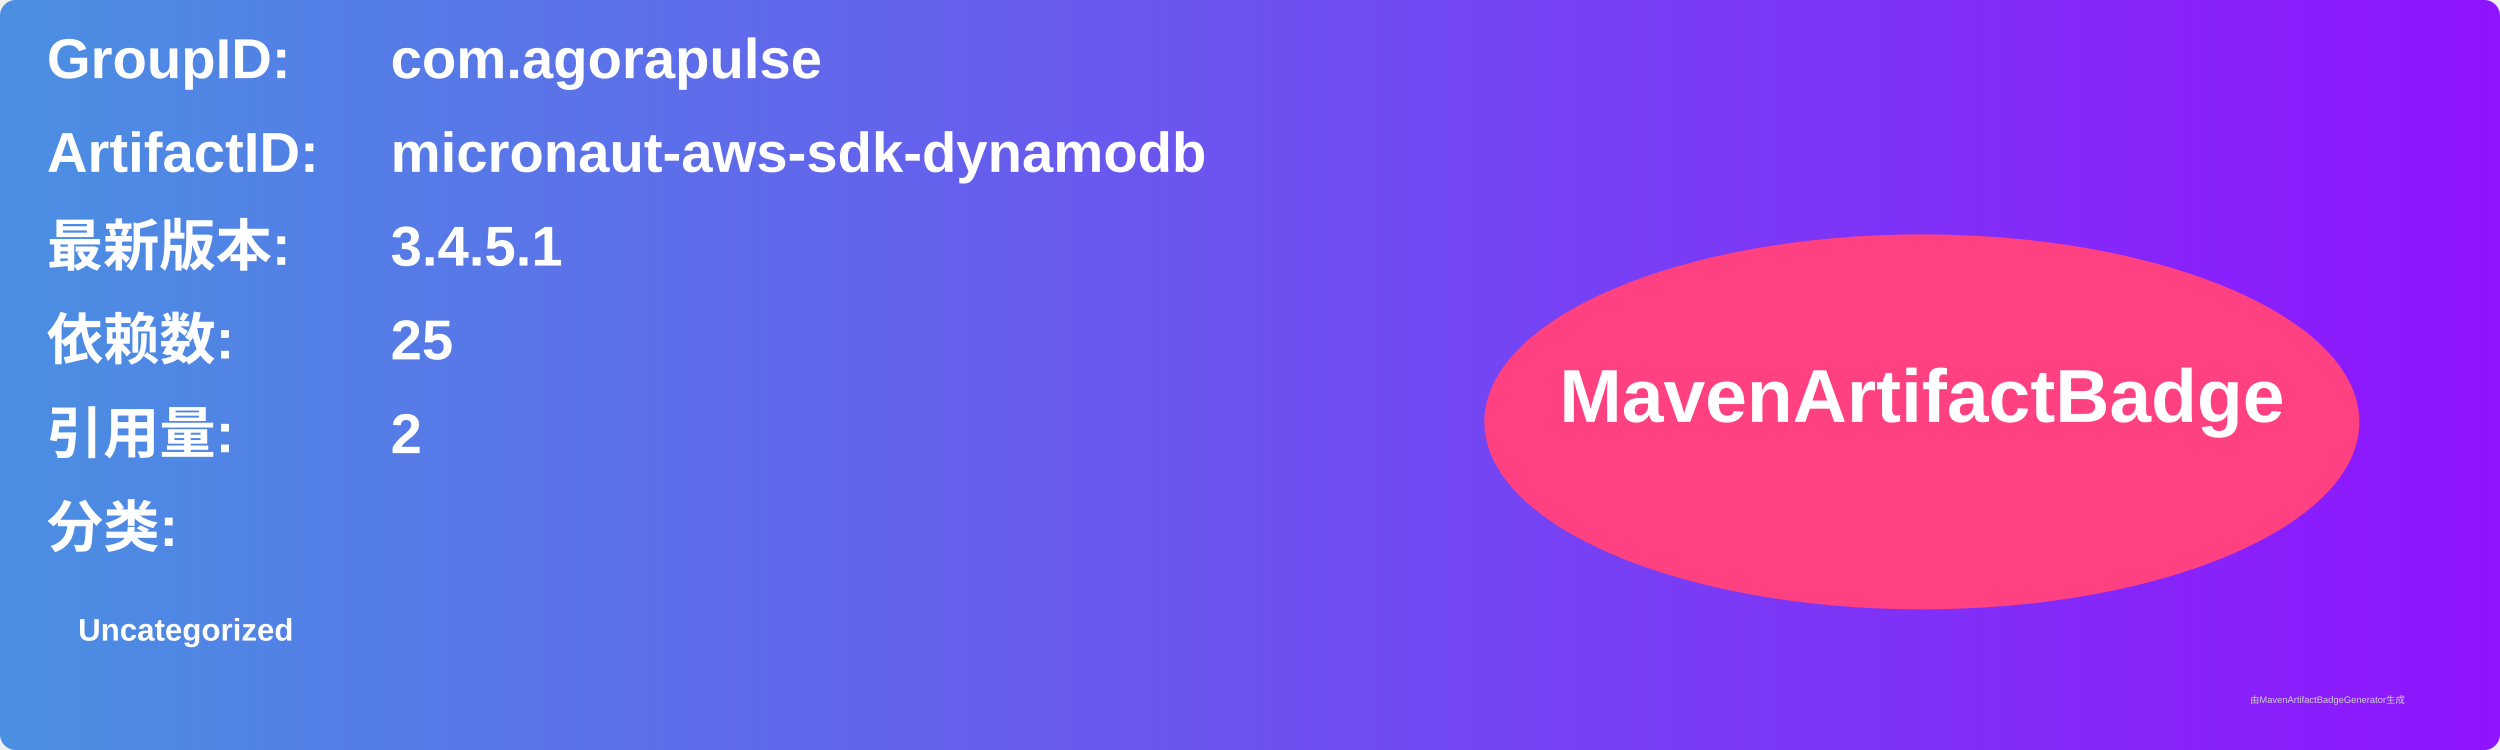
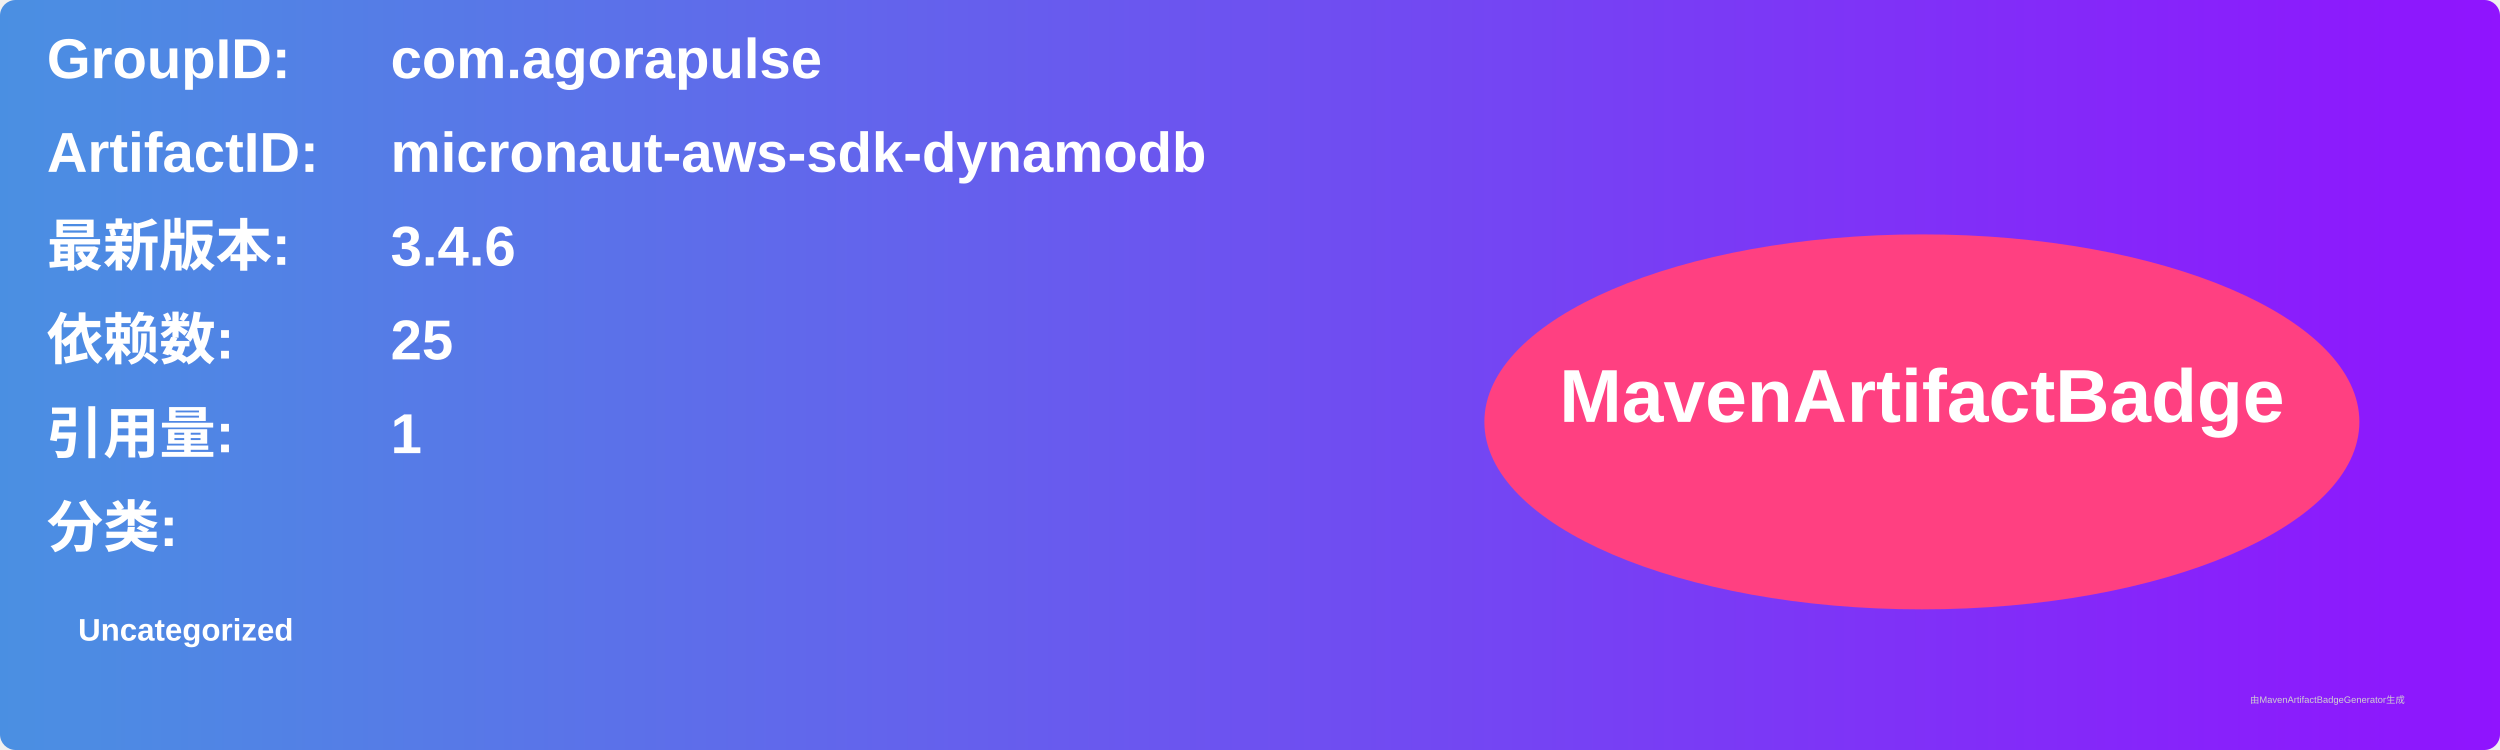
<svg xmlns="http://www.w3.org/2000/svg" width="800" height="240" viewBox="0 0 800 240">
  <linearGradient id="grad" x1="0%" y1="0%" x2="100%" y2="0%">
    <stop offset="0%" stop-color="#4a90e2" />
    <stop offset="100%" stop-color="#9013fe" />
  </linearGradient>
  <rect width="100%" height="100%" rx="5" ry="5" fill="url(#grad)" />
  <g transform="translate(15, 15)">
    <text x="0" y="10" font-family="Arial" font-size="18" fill="white" font-weight="bold" width="260">GroupID:</text>
    <text x="110" y="10" font-family="Arial" font-size="18" fill="white" font-weight="bold" width="460">com.agorapulse</text>
    <text x="0" y="40" font-family="Arial" font-size="18" fill="white" font-weight="bold" width="260">ArtifactID:</text>
    <text x="110" y="40" font-family="Arial" font-size="18" fill="white" font-weight="bold" width="460">micronaut-aws-sdk-dynamodb</text>
    <text x="0" y="70" font-family="Arial" font-size="18" fill="white" font-weight="bold">最新版本:</text>
    <text x="110" y="70" font-family="Arial" font-size="18" fill="white" font-weight="bold">
-       <tspan font-weight="bold">3.4.5.1</tspan>
+       <tspan font-weight="bold">3.4.6</tspan>
    </text>
    <text x="0" y="100" font-family="Arial" font-size="18" fill="white" font-weight="bold">依赖数: </text>
    <text x="110" y="100" font-family="Arial" font-size="18" fill="white">
      <tspan font-weight="bold">25</tspan>
    </text>
    <text x="0" y="130" font-family="Arial" font-size="18" fill="white" font-weight="bold">引用量: </text>
    <text x="110" y="130" font-family="Arial" font-size="18" fill="white">
-       <tspan font-weight="bold">2</tspan>
+       <tspan font-weight="bold">1</tspan>
    </text>
    <text x="0" y="160" font-family="Arial" font-size="18" fill="white" font-weight="bold">分类:</text>
    <text x="10" y="190" font-family="Arial" font-size="10" fill="white">
      <tspan font-weight="bold">Uncategorized</tspan>
    </text>
    <ellipse cx="600" cy="120" rx="140" ry="60" fill="#ff4081" />
    <text x="600" y="120" text-anchor="middle" font-family="Arial" font-size="24" fill="white" font-weight="bold">MavenArtifactBadge</text>
  </g>
  <text x="720" y="225" font-family="Arial" font-size="3" fill="#d0d0d0">由MavenArtifactBadgeGenerator生成</text>
</svg>
